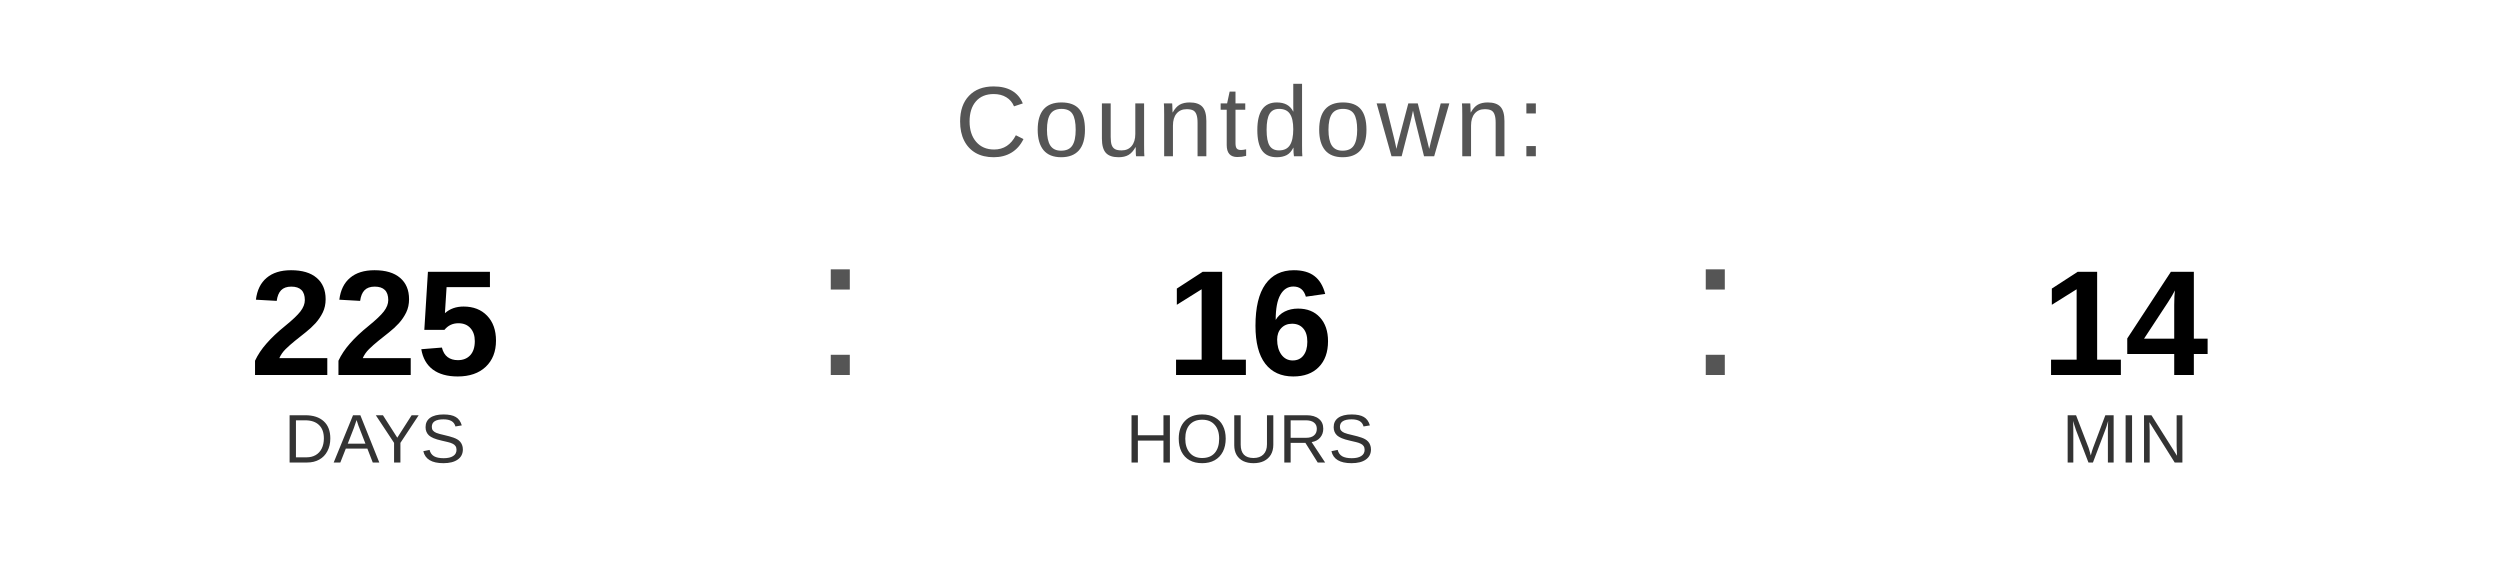
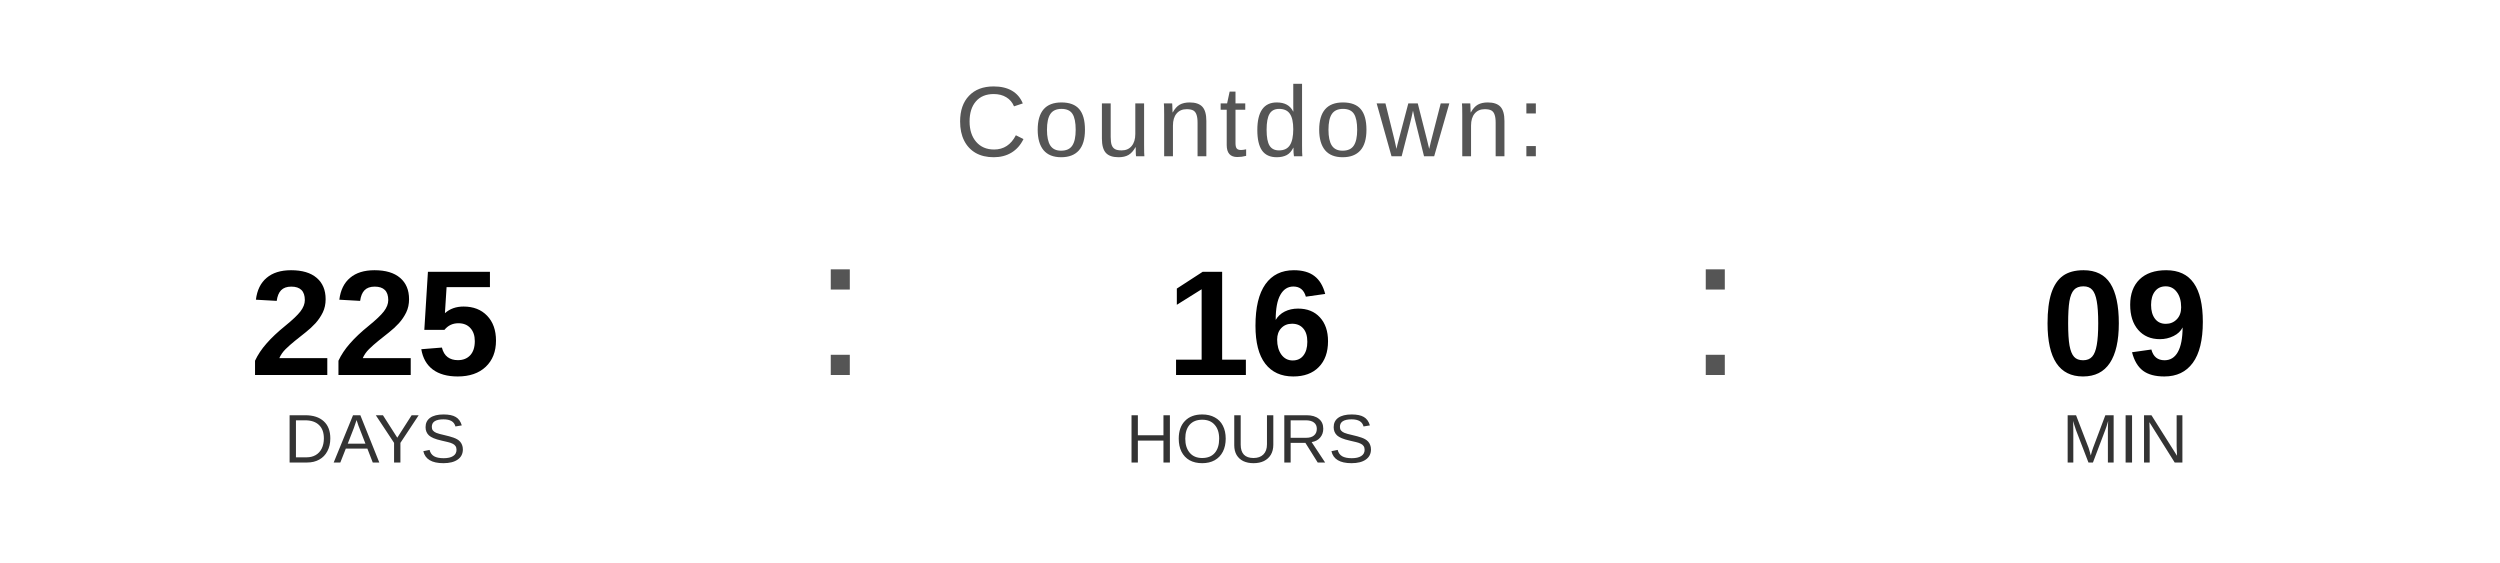
<svg xmlns="http://www.w3.org/2000/svg" width="400" height="90" viewBox="0 0 400 90">
  <text x="200" y="25" font-family="Arial, Helvetica, sans-serif" font-size="16" fill="#555555" text-anchor="middle" letter-spacing="1">
    Countdown:
  </text>
  <text x="60" y="60" font-family="Arial, Helvetica, sans-serif" font-size="24" font-weight="bold" fill="#000000" text-anchor="middle">225</text>
  <text x="60" y="74" font-family="Arial, Helvetica, sans-serif" font-size="11" fill="#333333" text-anchor="middle">DAYS</text>
  <text x="130" y="60" font-family="Arial, sans-serif" font-size="32" fill="#555555">:</text>
  <text x="200" y="60" font-family="Arial, Helvetica, sans-serif" font-size="24" font-weight="bold" fill="#000000" text-anchor="middle">16</text>
  <text x="200" y="74" font-family="Arial, Helvetica, sans-serif" font-size="11" fill="#333333" text-anchor="middle">HOURS</text>
  <text x="270" y="60" font-family="Arial, sans-serif" font-size="32" fill="#555555">:</text>
-   <text x="340" y="60" font-family="Arial, Helvetica, sans-serif" font-size="24" font-weight="bold" fill="#000000" text-anchor="middle">14</text>
+   <text x="340" y="60" font-family="Arial, Helvetica, sans-serif" font-size="24" font-weight="bold" fill="#000000" text-anchor="middle">09</text>
  <text x="340" y="74" font-family="Arial, Helvetica, sans-serif" font-size="11" fill="#333333" text-anchor="middle">MIN</text>
</svg>
